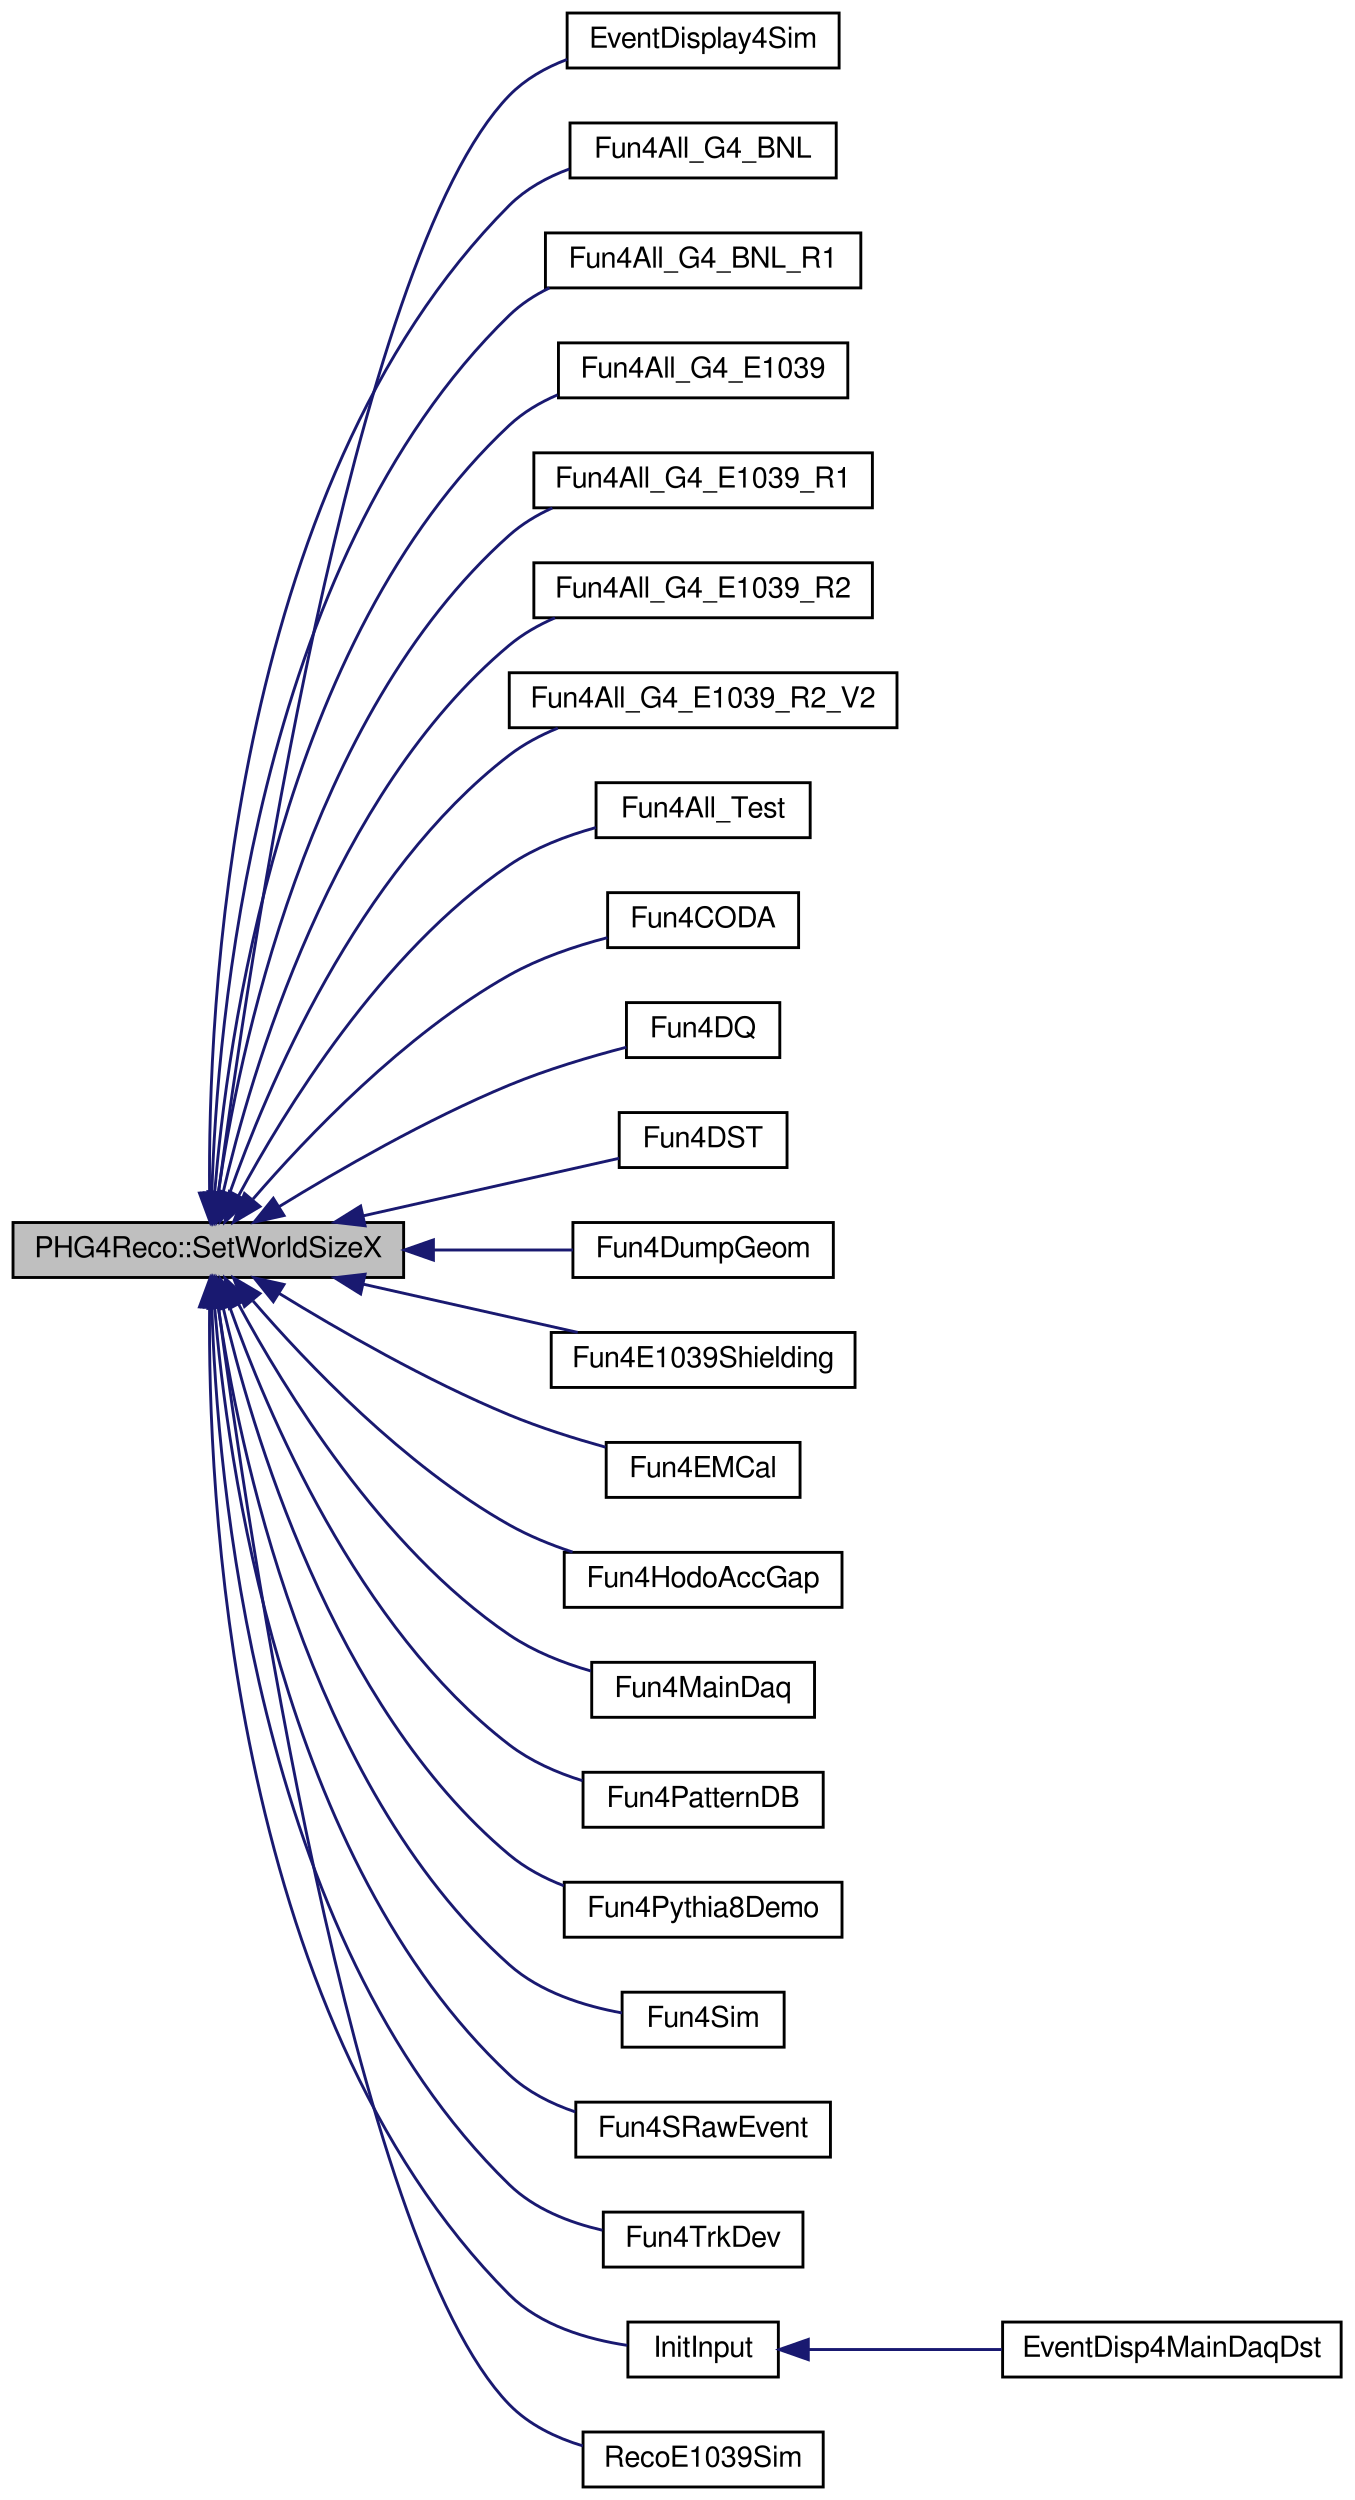
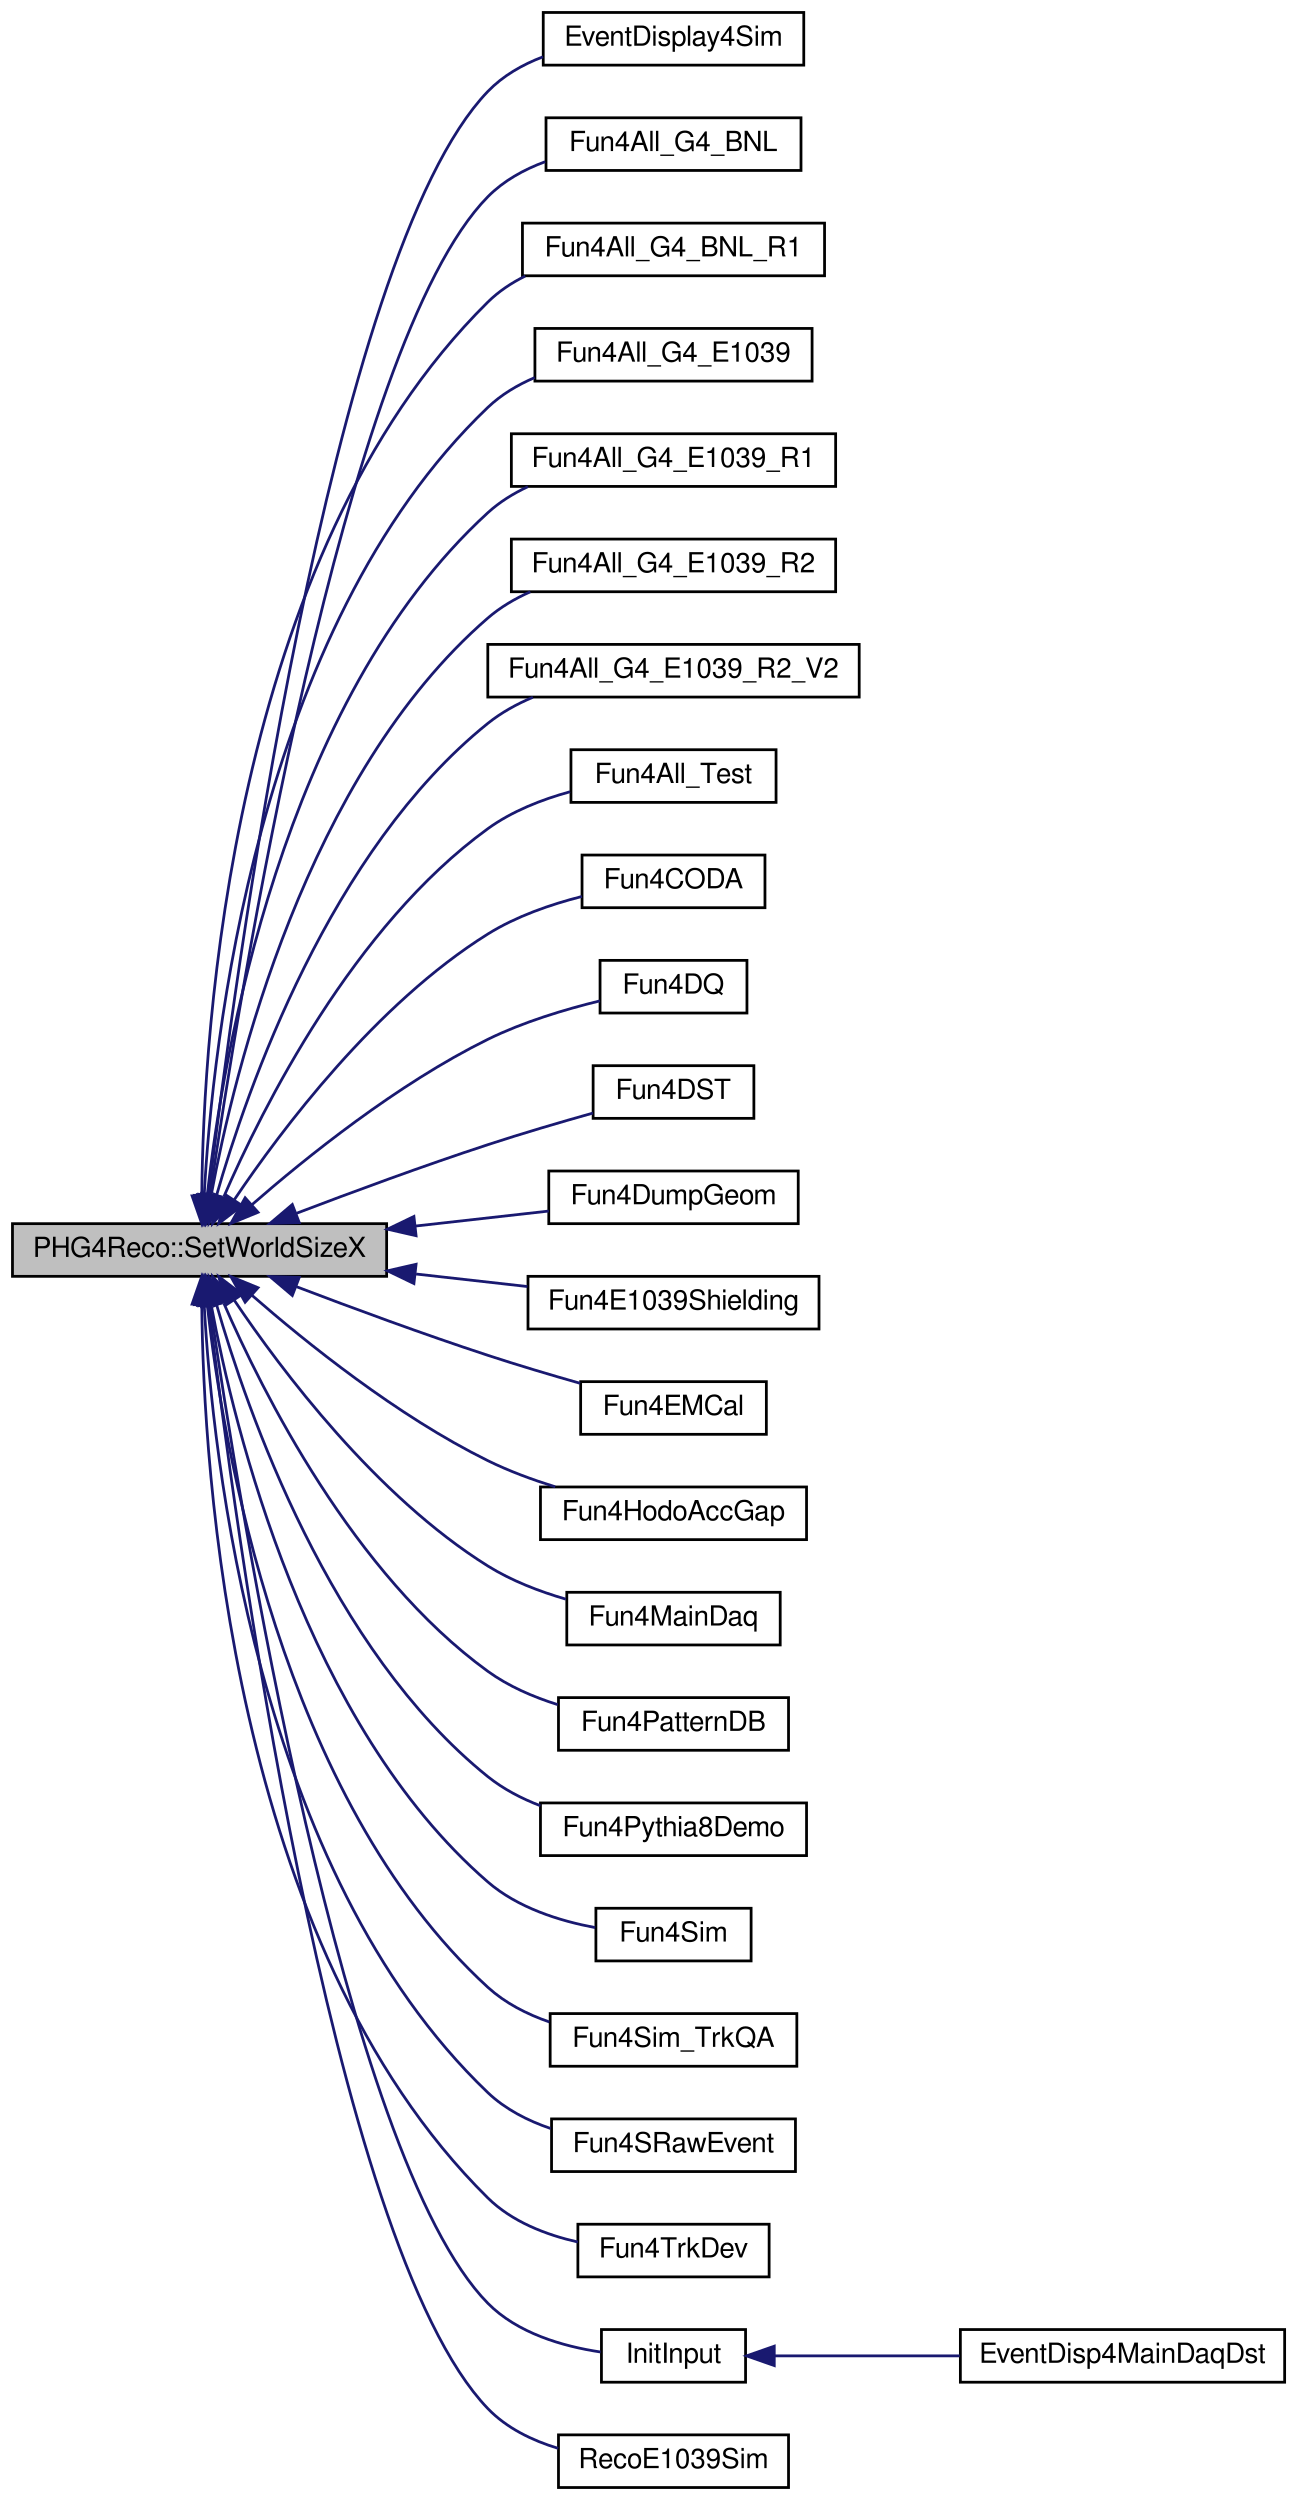
- <svg xmlns="http://www.w3.org/2000/svg" xmlns:xlink="http://www.w3.org/1999/xlink" width="468pt" height="864pt" viewBox="0.00 0.00 468.00 864.00">
-   <g id="graph0" class="graph" transform="scale(1 1) rotate(0) translate(4 860)">
+ <svg xmlns="http://www.w3.org/2000/svg" xmlns:xlink="http://www.w3.org/1999/xlink" width="468pt" height="902pt" viewBox="0.00 0.00 468.00 902.00">
+   <g id="graph0" class="graph" transform="scale(1 1) rotate(0) translate(4 898)">
    <g id="node1" class="node">
-       <polygon fill="#bfbfbf" stroke="black" points="0.5,-418.5 0.5,-437.5 135.5,-437.5 135.5,-418.5 0.5,-418.5" />
-       <text text-anchor="middle" x="68" y="-425.5" font-family="FreeSans" font-size="10.00">PHG4Reco::SetWorldSizeX</text>
+       <polygon fill="#bfbfbf" stroke="black" points="0.5,-437.5 0.5,-456.5 135.5,-456.5 135.5,-437.5 0.5,-437.5" />
+       <text text-anchor="middle" x="68" y="-444.5" font-family="FreeSans" font-size="10.00">PHG4Reco::SetWorldSizeX</text>
    </g>
    <g id="node2" class="node">
      <g id="a_node2">
        <a xlink:href="../../d1/dd6/EventDisplay4Sim_8C.html#af86696dcebf4f8619d2417d0865bbf66" target="_top" xlink:title="EventDisplay4Sim">
-           <polygon fill="none" stroke="black" points="192,-836.5 192,-855.5 286,-855.5 286,-836.5 192,-836.5" />
-           <text text-anchor="middle" x="239" y="-843.5" font-family="FreeSans" font-size="10.00">EventDisplay4Sim</text>
+           <polygon fill="none" stroke="black" points="192,-874.5 192,-893.5 286,-893.5 286,-874.5 192,-874.5" />
+           <text text-anchor="middle" x="239" y="-881.5" font-family="FreeSans" font-size="10.00">EventDisplay4Sim</text>
        </a>
      </g>
    </g>
    <g id="edge1" class="edge">
-       <path fill="none" stroke="midnightblue" d="M71.498,-447.749C81.06,-520.332 117.548,-771.02 172,-827 177.487,-832.641 184.532,-836.636 191.966,-839.46" />
-       <polygon fill="midnightblue" stroke="midnightblue" points="74.951,-447.154 70.196,-437.686 68.008,-448.052 74.951,-447.154" />
+       <path fill="none" stroke="midnightblue" d="M71.247,-466.724C80.142,-541.457 115.197,-805.955 172,-865 177.456,-870.671 184.486,-874.681 191.915,-877.509" />
+       <polygon fill="midnightblue" stroke="midnightblue" points="74.721,-466.295 70.085,-456.768 67.768,-467.107 74.721,-466.295" />
    </g>
    <g id="node3" class="node">
      <g id="a_node3">
        <a xlink:href="../../d9/de0/Fun4All__G4__BNL_8C.html#a62a558c2bb73d1be82a65b16f52ce2e0" target="_top" xlink:title="Fun4All_G4_BNL">
-           <polygon fill="none" stroke="black" points="193,-798.5 193,-817.5 285,-817.5 285,-798.5 193,-798.5" />
-           <text text-anchor="middle" x="239" y="-805.5" font-family="FreeSans" font-size="10.00">Fun4All_G4_BNL</text>
+           <polygon fill="none" stroke="black" points="193,-836.5 193,-855.5 285,-855.5 285,-836.5 193,-836.5" />
+           <text text-anchor="middle" x="239" y="-843.5" font-family="FreeSans" font-size="10.00">Fun4All_G4_BNL</text>
        </a>
      </g>
    </g>
    <g id="edge2" class="edge">
-       <path fill="none" stroke="midnightblue" d="M68.433,-447.789C67.828,-508.07 74.485,-691.254 172,-789 177.727,-794.74 185.068,-798.771 192.761,-801.597" />
-       <polygon fill="midnightblue" stroke="midnightblue" points="71.933,-447.784 68.618,-437.721 64.934,-447.655 71.933,-447.784" />
+       <path fill="none" stroke="midnightblue" d="M71.764,-466.704C82.001,-536.993 119.875,-774.055 172,-827 177.688,-832.778 185.012,-836.827 192.7,-839.658" />
+       <polygon fill="midnightblue" stroke="midnightblue" points="75.196,-465.979 70.314,-456.576 68.267,-466.971 75.196,-465.979" />
    </g>
    <g id="node4" class="node">
      <g id="a_node4">
        <a xlink:href="../../de/dad/Fun4All__G4__BNL__R1_8C.html#a361be596f3554cfa3d0fc26346c50c31" target="_top" xlink:title="Fun4All_G4_BNL_R1">
-           <polygon fill="none" stroke="black" points="184.5,-760.5 184.5,-779.5 293.5,-779.5 293.5,-760.5 184.5,-760.5" />
-           <text text-anchor="middle" x="239" y="-767.5" font-family="FreeSans" font-size="10.00">Fun4All_G4_BNL_R1</text>
+           <polygon fill="none" stroke="black" points="184.5,-798.5 184.5,-817.5 293.5,-817.5 293.5,-798.5 184.5,-798.5" />
+           <text text-anchor="middle" x="239" y="-805.5" font-family="FreeSans" font-size="10.00">Fun4All_G4_BNL_R1</text>
        </a>
      </g>
    </g>
    <g id="edge3" class="edge">
-       <path fill="none" stroke="midnightblue" d="M69.218,-447.893C70.944,-504.039 83.737,-665.208 172,-751 176.019,-754.906 180.786,-758.018 185.892,-760.497" />
-       <polygon fill="midnightblue" stroke="midnightblue" points="72.71,-447.493 68.994,-437.571 65.712,-447.645 72.71,-447.493" />
+       <path fill="none" stroke="midnightblue" d="M68.804,-466.879C69.35,-525.162 79.14,-697.269 172,-789 175.902,-792.855 180.533,-795.937 185.504,-798.401" />
+       <polygon fill="midnightblue" stroke="midnightblue" points="72.304,-466.515 68.799,-456.517 65.304,-466.519 72.304,-466.515" />
    </g>
    <g id="node5" class="node">
      <g id="a_node5">
        <a xlink:href="../../d1/d24/Fun4All__G4__E1039_8C.html#ad81863c21df83a735c57713bc9ec59b1" target="_top" xlink:title="Fun4All_G4_E1039">
-           <polygon fill="none" stroke="black" points="189,-722.5 189,-741.5 289,-741.5 289,-722.5 189,-722.5" />
-           <text text-anchor="middle" x="239" y="-729.5" font-family="FreeSans" font-size="10.00">Fun4All_G4_E1039</text>
+           <polygon fill="none" stroke="black" points="189,-760.5 189,-779.5 289,-779.5 289,-760.5 189,-760.5" />
+           <text text-anchor="middle" x="239" y="-767.5" font-family="FreeSans" font-size="10.00">Fun4All_G4_E1039</text>
        </a>
      </g>
    </g>
    <g id="edge4" class="edge">
-       <path fill="none" stroke="midnightblue" d="M70.172,-447.602C74.321,-499.003 92.709,-638.814 172,-713 176.789,-717.481 182.566,-720.913 188.687,-723.54" />
-       <polygon fill="midnightblue" stroke="midnightblue" points="73.656,-447.25 69.455,-437.523 66.673,-447.747 73.656,-447.25" />
+       <path fill="none" stroke="midnightblue" d="M69.673,-466.803C72.602,-520.652 88.261,-671.057 172,-751 176.83,-755.611 182.705,-759.114 188.936,-761.772" />
+       <polygon fill="midnightblue" stroke="midnightblue" points="73.159,-466.407 69.213,-456.575 66.166,-466.722 73.159,-466.407" />
    </g>
    <g id="node6" class="node">
      <g id="a_node6">
        <a xlink:href="../../de/d10/Fun4All__G4__E1039__R1_8C.html#aa484b834b55e3114dfd4cd82dcd11831" target="_top" xlink:title="Fun4All_G4_E1039_R1">
-           <polygon fill="none" stroke="black" points="180.5,-684.5 180.5,-703.5 297.5,-703.5 297.5,-684.5 180.5,-684.5" />
-           <text text-anchor="middle" x="239" y="-691.5" font-family="FreeSans" font-size="10.00">Fun4All_G4_E1039_R1</text>
+           <polygon fill="none" stroke="black" points="180.5,-722.5 180.5,-741.5 297.5,-741.5 297.5,-722.5 180.5,-722.5" />
+           <text text-anchor="middle" x="239" y="-729.5" font-family="FreeSans" font-size="10.00">Fun4All_G4_E1039_R1</text>
        </a>
      </g>
    </g>
    <g id="edge5" class="edge">
-       <path fill="none" stroke="midnightblue" d="M71.431,-447.777C78.239,-494.497 101.83,-612.454 172,-675 176.362,-678.888 181.471,-681.983 186.883,-684.447" />
-       <polygon fill="midnightblue" stroke="midnightblue" points="74.883,-447.185 70.073,-437.745 67.946,-448.124 74.883,-447.185" />
+       <path fill="none" stroke="midnightblue" d="M70.784,-466.929C76.281,-516.219 97.404,-644.774 172,-713 176.223,-716.863 181.183,-719.945 186.455,-722.403" />
+       <polygon fill="midnightblue" stroke="midnightblue" points="74.236,-466.271 69.744,-456.675 67.272,-466.978 74.236,-466.271" />
    </g>
    <g id="node7" class="node">
      <g id="a_node7">
        <a xlink:href="../../df/d98/Fun4All__G4__E1039__R2_8C.html#a0cc5938b98723b2d5216049aad7edb01" target="_top" xlink:title="Fun4All_G4_E1039_R2">
-           <polygon fill="none" stroke="black" points="180.5,-646.5 180.5,-665.5 297.5,-665.5 297.5,-646.5 180.5,-646.5" />
-           <text text-anchor="middle" x="239" y="-653.5" font-family="FreeSans" font-size="10.00">Fun4All_G4_E1039_R2</text>
+           <polygon fill="none" stroke="black" points="180.5,-684.5 180.5,-703.5 297.5,-703.5 297.5,-684.5 180.5,-684.5" />
+           <text text-anchor="middle" x="239" y="-691.5" font-family="FreeSans" font-size="10.00">Fun4All_G4_E1039_R2</text>
        </a>
      </g>
    </g>
    <g id="edge6" class="edge">
-       <path fill="none" stroke="midnightblue" d="M73.025,-447.498C82.587,-488.827 110.609,-585.647 172,-637 176.664,-640.902 182.09,-644.003 187.788,-646.468" />
-       <polygon fill="midnightblue" stroke="midnightblue" points="76.416,-446.621 70.85,-437.607 69.58,-448.125 76.416,-446.621" />
+       <path fill="none" stroke="midnightblue" d="M72.247,-467.047C80.494,-511.373 106.437,-618.259 172,-675 176.508,-678.901 181.773,-682.004 187.327,-684.47" />
+       <polygon fill="midnightblue" stroke="midnightblue" points="75.654,-466.214 70.481,-456.968 68.759,-467.422 75.654,-466.214" />
    </g>
    <g id="node8" class="node">
      <g id="a_node8">
        <a xlink:href="../../d1/d91/Fun4All__G4__E1039__R2__V2_8C.html#a89f8b08cddafb17f4ba14e509a0ca1db" target="_top" xlink:title="Fun4All_G4_E1039_R2_V2">
-           <polygon fill="none" stroke="black" points="172,-608.5 172,-627.5 306,-627.5 306,-608.5 172,-608.5" />
-           <text text-anchor="middle" x="239" y="-615.5" font-family="FreeSans" font-size="10.00">Fun4All_G4_E1039_R2_V2</text>
+           <polygon fill="none" stroke="black" points="172,-646.5 172,-665.5 306,-665.5 306,-646.5 172,-646.5" />
+           <text text-anchor="middle" x="239" y="-653.5" font-family="FreeSans" font-size="10.00">Fun4All_G4_E1039_R2_V2</text>
        </a>
      </g>
    </g>
    <g id="edge7" class="edge">
-       <path fill="none" stroke="midnightblue" d="M75.349,-447.558C87.924,-483.176 119.423,-558.658 172,-599 177.014,-602.847 182.78,-605.915 188.773,-608.363" />
-       <polygon fill="midnightblue" stroke="midnightblue" points="78.586,-446.207 72.051,-437.867 71.959,-448.462 78.586,-446.207" />
+       <path fill="none" stroke="midnightblue" d="M74.083,-466.548C85.133,-505.111 115.044,-591.208 172,-637 176.832,-640.885 182.424,-643.976 188.269,-646.434" />
+       <polygon fill="midnightblue" stroke="midnightblue" points="77.375,-465.319 71.354,-456.602 70.625,-467.171 77.375,-465.319" />
    </g>
    <g id="node9" class="node">
      <g id="a_node9">
        <a xlink:href="../../d5/db4/Fun4All__Test_8C.html#ae69a57ea66fbed58544200f95796a66f" target="_top" xlink:title="Fun4All_Test">
-           <polygon fill="none" stroke="black" points="202,-570.5 202,-589.5 276,-589.5 276,-570.5 202,-570.5" />
-           <text text-anchor="middle" x="239" y="-577.5" font-family="FreeSans" font-size="10.00">Fun4All_Test</text>
+           <polygon fill="none" stroke="black" points="202,-608.5 202,-627.5 276,-627.5 276,-608.5 202,-608.5" />
+           <text text-anchor="middle" x="239" y="-615.5" font-family="FreeSans" font-size="10.00">Fun4All_Test</text>
        </a>
      </g>
    </g>
    <g id="edge8" class="edge">
-       <path fill="none" stroke="midnightblue" d="M78.464,-446.778C94.004,-475.697 127.68,-530.934 172,-561 180.881,-567.024 191.674,-571.161 201.939,-573.993" />
-       <polygon fill="midnightblue" stroke="midnightblue" points="81.469,-444.972 73.736,-437.731 75.266,-448.214 81.469,-444.972" />
+       <path fill="none" stroke="midnightblue" d="M76.725,-466.143C90.763,-498.484 123.556,-563.844 172,-599 180.685,-605.303 191.421,-609.522 201.692,-612.344" />
+       <polygon fill="midnightblue" stroke="midnightblue" points="79.788,-464.396 72.688,-456.532 73.334,-467.107 79.788,-464.396" />
    </g>
    <g id="node10" class="node">
      <g id="a_node10">
        <a xlink:href="../../db/dbe/Fun4CODA_8C.html#a1bbee777074605aa2a59ddf9b2b52742" target="_top" xlink:title="Fun4CODA">
-           <polygon fill="none" stroke="black" points="206,-532.5 206,-551.5 272,-551.5 272,-532.5 206,-532.5" />
-           <text text-anchor="middle" x="239" y="-539.5" font-family="FreeSans" font-size="10.00">Fun4CODA</text>
+           <polygon fill="none" stroke="black" points="206,-570.5 206,-589.5 272,-589.5 272,-570.5 206,-570.5" />
+           <text text-anchor="middle" x="239" y="-577.5" font-family="FreeSans" font-size="10.00">Fun4CODA</text>
        </a>
      </g>
    </g>
    <g id="edge9" class="edge">
-       <path fill="none" stroke="midnightblue" d="M83.411,-445.572C101.818,-466.902 135.667,-502.55 172,-523 182.391,-528.849 194.735,-533.027 205.92,-535.948" />
-       <polygon fill="midnightblue" stroke="midnightblue" points="85.843,-443.028 76.716,-437.648 80.496,-447.545 85.843,-443.028" />
+       <path fill="none" stroke="midnightblue" d="M80.577,-465.199C97.574,-490.445 131.675,-535.821 172,-561 182.215,-567.378 194.643,-571.681 205.948,-574.554" />
+       <polygon fill="midnightblue" stroke="midnightblue" points="83.339,-463.029 74.923,-456.593 77.489,-466.872 83.339,-463.029" />
    </g>
    <g id="node11" class="node">
      <g id="a_node11">
        <a xlink:href="../../d4/d6b/Fun4DQ_8C.html#ade50123660c824c610022429d0847486" target="_top" xlink:title="Fun4DQ">
-           <polygon fill="none" stroke="black" points="212.5,-494.5 212.5,-513.5 265.5,-513.5 265.5,-494.5 212.5,-494.5" />
-           <text text-anchor="middle" x="239" y="-501.5" font-family="FreeSans" font-size="10.00">Fun4DQ</text>
+           <polygon fill="none" stroke="black" points="212.5,-532.5 212.5,-551.5 265.5,-551.5 265.5,-532.5 212.5,-532.5" />
+           <text text-anchor="middle" x="239" y="-539.5" font-family="FreeSans" font-size="10.00">Fun4DQ</text>
        </a>
      </g>
    </g>
    <g id="edge10" class="edge">
-       <path fill="none" stroke="midnightblue" d="M92.425,-442.966C112.823,-455.503 143.511,-473.194 172,-485 184.998,-490.387 200.036,-494.844 212.472,-498.085" />
-       <polygon fill="midnightblue" stroke="midnightblue" points="94.16,-439.923 83.822,-437.608 90.46,-445.865 94.16,-439.923" />
+       <path fill="none" stroke="midnightblue" d="M86.815,-463.265C106.384,-480.349 139.385,-506.922 172,-523 184.727,-529.274 199.883,-533.82 212.46,-536.89" />
+       <polygon fill="midnightblue" stroke="midnightblue" points="89.092,-460.606 79.291,-456.583 84.444,-465.84 89.092,-460.606" />
    </g>
    <g id="node12" class="node">
      <g id="a_node12">
        <a xlink:href="../../de/daf/Fun4DST_8C.html#a6a43c5ad028285b022976fa872e60cbc" target="_top" xlink:title="Fun4DST">
-           <polygon fill="none" stroke="black" points="210,-456.5 210,-475.5 268,-475.5 268,-456.5 210,-456.5" />
-           <text text-anchor="middle" x="239" y="-463.5" font-family="FreeSans" font-size="10.00">Fun4DST</text>
+           <polygon fill="none" stroke="black" points="210,-494.5 210,-513.5 268,-513.5 268,-494.5 210,-494.5" />
+           <text text-anchor="middle" x="239" y="-501.5" font-family="FreeSans" font-size="10.00">Fun4DST</text>
        </a>
      </g>
    </g>
    <g id="edge11" class="edge">
-       <path fill="none" stroke="midnightblue" d="M121.695,-439.849C150.883,-446.412 186,-454.308 209.957,-459.694" />
-       <polygon fill="midnightblue" stroke="midnightblue" points="122.17,-436.368 111.646,-437.589 120.634,-443.198 122.17,-436.368" />
+       <path fill="none" stroke="midnightblue" d="M102.964,-460.242C122.939,-467.851 148.76,-477.379 172,-485 184.35,-489.05 198.148,-493.095 209.922,-496.406" />
+       <polygon fill="midnightblue" stroke="midnightblue" points="103.971,-456.879 93.38,-456.568 101.465,-463.415 103.971,-456.879" />
    </g>
    <g id="node13" class="node">
      <g id="a_node13">
        <a xlink:href="../../db/d7c/Fun4DumpGeom_8C.html#a18cc63f0a92bfc9f708a373bfc0534f6" target="_top" xlink:title="Fun4DumpGeom">
-           <polygon fill="none" stroke="black" points="194,-418.5 194,-437.5 284,-437.5 284,-418.5 194,-418.5" />
-           <text text-anchor="middle" x="239" y="-425.5" font-family="FreeSans" font-size="10.00">Fun4DumpGeom</text>
+           <polygon fill="none" stroke="black" points="194,-456.5 194,-475.5 284,-475.5 284,-456.5 194,-456.5" />
+           <text text-anchor="middle" x="239" y="-463.5" font-family="FreeSans" font-size="10.00">Fun4DumpGeom</text>
        </a>
      </g>
    </g>
    <g id="edge12" class="edge">
-       <path fill="none" stroke="midnightblue" d="M145.974,-428C162.44,-428 179.29,-428 193.997,-428" />
-       <polygon fill="midnightblue" stroke="midnightblue" points="145.793,-424.5 135.793,-428 145.793,-431.5 145.793,-424.5" />
+       <path fill="none" stroke="midnightblue" d="M145.974,-455.654C162.44,-457.505 179.29,-459.399 193.997,-461.053" />
+       <polygon fill="midnightblue" stroke="midnightblue" points="146.122,-452.149 135.793,-454.509 145.34,-459.105 146.122,-452.149" />
    </g>
    <g id="node14" class="node">
      <g id="a_node14">
        <a xlink:href="../../d2/d24/Fun4E1039Shielding_8C.html#a42592782dd55d6e219305ff678a00dc2" target="_top" xlink:title="Fun4E1039Shielding">
-           <polygon fill="none" stroke="black" points="186.5,-380.5 186.5,-399.5 291.5,-399.5 291.5,-380.5 186.5,-380.5" />
-           <text text-anchor="middle" x="239" y="-387.5" font-family="FreeSans" font-size="10.00">Fun4E1039Shielding</text>
+           <polygon fill="none" stroke="black" points="186.5,-418.5 186.5,-437.5 291.5,-437.5 291.5,-418.5 186.5,-418.5" />
+           <text text-anchor="middle" x="239" y="-425.5" font-family="FreeSans" font-size="10.00">Fun4E1039Shielding</text>
        </a>
      </g>
    </g>
    <g id="edge13" class="edge">
-       <path fill="none" stroke="midnightblue" d="M121.587,-416.176C145.413,-410.818 173.207,-404.569 195.661,-399.52" />
-       <polygon fill="midnightblue" stroke="midnightblue" points="120.634,-412.802 111.646,-418.411 122.17,-419.632 120.634,-412.802" />
+       <path fill="none" stroke="midnightblue" d="M146.123,-438.329C159.728,-436.8 173.589,-435.241 186.283,-433.814" />
+       <polygon fill="midnightblue" stroke="midnightblue" points="145.34,-434.895 135.793,-439.491 146.122,-441.851 145.34,-434.895" />
    </g>
    <g id="node15" class="node">
      <g id="a_node15">
        <a xlink:href="../../db/d2f/Fun4EMCal_8C.html#a7559861c26cbabfa3e4349440d5af51b" target="_top" xlink:title="Fun4EMCal">
-           <polygon fill="none" stroke="black" points="205.5,-342.5 205.5,-361.5 272.5,-361.5 272.5,-342.5 205.5,-342.5" />
-           <text text-anchor="middle" x="239" y="-349.5" font-family="FreeSans" font-size="10.00">Fun4EMCal</text>
+           <polygon fill="none" stroke="black" points="205.5,-380.5 205.5,-399.5 272.5,-399.5 272.5,-380.5 205.5,-380.5" />
+           <text text-anchor="middle" x="239" y="-387.5" font-family="FreeSans" font-size="10.00">Fun4EMCal</text>
        </a>
      </g>
    </g>
    <g id="edge14" class="edge">
-       <path fill="none" stroke="midnightblue" d="M92.425,-413.034C112.823,-400.497 143.511,-382.806 172,-371 182.575,-366.618 194.5,-362.85 205.275,-359.853" />
-       <polygon fill="midnightblue" stroke="midnightblue" points="90.46,-410.135 83.822,-418.392 94.16,-416.077 90.46,-410.135" />
+       <path fill="none" stroke="midnightblue" d="M102.964,-433.758C122.939,-426.149 148.76,-416.621 172,-409 182.764,-405.47 194.627,-401.944 205.293,-398.904" />
+       <polygon fill="midnightblue" stroke="midnightblue" points="101.465,-430.585 93.38,-437.432 103.971,-437.121 101.465,-430.585" />
    </g>
    <g id="node16" class="node">
      <g id="a_node16">
        <a xlink:href="../../d6/d6a/Fun4HodoAccGap_8C.html#a7aaa0687f144d5e7b417d7e9ac5f36da" target="_top" xlink:title="Fun4HodoAccGap">
-           <polygon fill="none" stroke="black" points="191,-304.5 191,-323.5 287,-323.5 287,-304.5 191,-304.5" />
-           <text text-anchor="middle" x="239" y="-311.5" font-family="FreeSans" font-size="10.00">Fun4HodoAccGap</text>
+           <polygon fill="none" stroke="black" points="191,-342.5 191,-361.5 287,-361.5 287,-342.5 191,-342.5" />
+           <text text-anchor="middle" x="239" y="-349.5" font-family="FreeSans" font-size="10.00">Fun4HodoAccGap</text>
        </a>
      </g>
    </g>
    <g id="edge15" class="edge">
-       <path fill="none" stroke="midnightblue" d="M83.411,-410.428C101.818,-389.098 135.667,-353.45 172,-333 178.754,-329.198 186.333,-326.103 193.883,-323.599" />
-       <polygon fill="midnightblue" stroke="midnightblue" points="80.496,-408.455 76.716,-418.352 85.843,-412.972 80.496,-408.455" />
+       <path fill="none" stroke="midnightblue" d="M86.815,-430.735C106.384,-413.651 139.385,-387.078 172,-371 179.593,-367.257 188.051,-364.128 196.311,-361.562" />
+       <polygon fill="midnightblue" stroke="midnightblue" points="84.444,-428.16 79.291,-437.417 89.092,-433.394 84.444,-428.16" />
    </g>
    <g id="node17" class="node">
      <g id="a_node17">
        <a xlink:href="../../de/d00/e1039-analysis_2OnlMonDev_2Fun4MainDaq_8C.html#ac28bfcc626ab9a3b0aea03bad954a5e5" target="_top" xlink:title="Fun4MainDaq">
-           <polygon fill="none" stroke="black" points="200.5,-266.5 200.5,-285.5 277.5,-285.5 277.5,-266.5 200.5,-266.5" />
-           <text text-anchor="middle" x="239" y="-273.5" font-family="FreeSans" font-size="10.00">Fun4MainDaq</text>
+           <polygon fill="none" stroke="black" points="200.5,-304.5 200.5,-323.5 277.5,-323.5 277.5,-304.5 200.5,-304.5" />
+           <text text-anchor="middle" x="239" y="-311.5" font-family="FreeSans" font-size="10.00">Fun4MainDaq</text>
        </a>
      </g>
    </g>
    <g id="edge16" class="edge">
-       <path fill="none" stroke="midnightblue" d="M78.464,-409.222C94.004,-380.303 127.68,-325.066 172,-295 180.387,-289.31 190.481,-285.304 200.223,-282.491" />
-       <polygon fill="midnightblue" stroke="midnightblue" points="75.266,-407.786 73.736,-418.269 81.469,-411.028 75.266,-407.786" />
+       <path fill="none" stroke="midnightblue" d="M80.577,-428.801C97.574,-403.555 131.675,-358.179 172,-333 180.496,-327.695 190.522,-323.826 200.16,-321.021" />
+       <polygon fill="midnightblue" stroke="midnightblue" points="77.489,-427.128 74.923,-437.407 83.339,-430.971 77.489,-427.128" />
    </g>
    <g id="node18" class="node">
      <g id="a_node18">
        <a xlink:href="../../d7/d66/Fun4PatternDB_8C.html#a9e68afec0dfdd12961d550386529d5eb" target="_top" xlink:title="Fun4PatternDB">
-           <polygon fill="none" stroke="black" points="197.5,-228.5 197.5,-247.5 280.5,-247.5 280.5,-228.5 197.5,-228.5" />
-           <text text-anchor="middle" x="239" y="-235.5" font-family="FreeSans" font-size="10.00">Fun4PatternDB</text>
+           <polygon fill="none" stroke="black" points="197.5,-266.5 197.5,-285.5 280.5,-285.5 280.5,-266.5 197.5,-266.5" />
+           <text text-anchor="middle" x="239" y="-273.5" font-family="FreeSans" font-size="10.00">Fun4PatternDB</text>
        </a>
      </g>
    </g>
    <g id="edge17" class="edge">
-       <path fill="none" stroke="midnightblue" d="M75.349,-408.442C87.924,-372.824 119.423,-297.342 172,-257 179.379,-251.338 188.388,-247.363 197.349,-244.572" />
-       <polygon fill="midnightblue" stroke="midnightblue" points="71.959,-407.538 72.051,-418.133 78.586,-409.793 71.959,-407.538" />
+       <path fill="none" stroke="midnightblue" d="M76.725,-427.857C90.763,-395.516 123.556,-330.156 172,-295 179.431,-289.607 188.362,-285.74 197.22,-282.968" />
+       <polygon fill="midnightblue" stroke="midnightblue" points="73.334,-426.893 72.688,-437.468 79.788,-429.604 73.334,-426.893" />
    </g>
    <g id="node19" class="node">
      <g id="a_node19">
        <a xlink:href="../../de/d66/Fun4Pythia8Demo_8C.html#a6a06be36766511c5ad76013c9cbfe5b5" target="_top" xlink:title="Fun4Pythia8Demo">
-           <polygon fill="none" stroke="black" points="191,-190.5 191,-209.5 287,-209.5 287,-190.5 191,-190.5" />
-           <text text-anchor="middle" x="239" y="-197.5" font-family="FreeSans" font-size="10.00">Fun4Pythia8Demo</text>
+           <polygon fill="none" stroke="black" points="191,-228.5 191,-247.5 287,-247.5 287,-228.5 191,-228.5" />
+           <text text-anchor="middle" x="239" y="-235.5" font-family="FreeSans" font-size="10.00">Fun4Pythia8Demo</text>
        </a>
      </g>
    </g>
    <g id="edge18" class="edge">
-       <path fill="none" stroke="midnightblue" d="M73.025,-408.502C82.587,-367.173 110.609,-270.353 172,-219 177.487,-214.41 184.028,-210.927 190.827,-208.286" />
-       <polygon fill="midnightblue" stroke="midnightblue" points="69.58,-407.875 70.85,-418.393 76.416,-409.379 69.58,-407.875" />
+       <path fill="none" stroke="midnightblue" d="M74.083,-427.452C85.133,-388.889 115.044,-302.792 172,-257 177.576,-252.517 184.163,-249.092 190.982,-246.475" />
+       <polygon fill="midnightblue" stroke="midnightblue" points="70.625,-426.829 71.354,-437.398 77.375,-428.681 70.625,-426.829" />
    </g>
    <g id="node20" class="node">
      <g id="a_node20">
        <a xlink:href="../../d7/dbf/Pythia8Demo_2Fun4Sim_8C.html#a13db461d7442e3977a7c3773cd8119df" target="_top" xlink:title="Fun4Sim">
-           <polygon fill="none" stroke="black" points="211,-152.5 211,-171.5 267,-171.5 267,-152.5 211,-152.5" />
-           <text text-anchor="middle" x="239" y="-159.5" font-family="FreeSans" font-size="10.00">Fun4Sim</text>
+           <polygon fill="none" stroke="black" points="211,-190.5 211,-209.5 267,-209.5 267,-190.5 211,-190.5" />
+           <text text-anchor="middle" x="239" y="-197.5" font-family="FreeSans" font-size="10.00">Fun4Sim</text>
        </a>
      </g>
    </g>
    <g id="edge19" class="edge">
-       <path fill="none" stroke="midnightblue" d="M71.431,-408.223C78.239,-361.503 101.83,-243.546 172,-181 182.681,-171.479 197.851,-166.71 210.954,-164.329" />
-       <polygon fill="midnightblue" stroke="midnightblue" points="67.946,-407.876 70.073,-418.255 74.883,-408.815 67.946,-407.876" />
+       <path fill="none" stroke="midnightblue" d="M72.247,-426.953C80.494,-382.627 106.437,-275.741 172,-219 182.729,-209.715 197.745,-204.956 210.743,-202.522" />
+       <polygon fill="midnightblue" stroke="midnightblue" points="68.759,-426.578 70.481,-437.032 75.654,-427.786 68.759,-426.578" />
    </g>
    <g id="node21" class="node">
      <g id="a_node21">
+         <a xlink:href="../../d3/da6/Fun4Sim__TrkQA_8C.html#a20f55f3330ca74980c4c35261d0761f8" target="_top" xlink:title="Fun4Sim_TrkQA">
+           <polygon fill="none" stroke="black" points="194.5,-152.5 194.5,-171.5 283.5,-171.5 283.5,-152.5 194.5,-152.5" />
+           <text text-anchor="middle" x="239" y="-159.5" font-family="FreeSans" font-size="10.00">Fun4Sim_TrkQA</text>
+         </a>
+       </g>
+     </g>
+     <g id="edge20" class="edge">
+       <path fill="none" stroke="midnightblue" d="M70.784,-427.071C76.281,-377.781 97.404,-249.226 172,-181 178.247,-175.286 186.106,-171.281 194.201,-168.475" />
+       <polygon fill="midnightblue" stroke="midnightblue" points="67.272,-427.022 69.744,-437.325 74.236,-427.729 67.272,-427.022" />
+     </g>
+     <g id="node22" class="node">
+       <g id="a_node22">
        <a xlink:href="../../d8/de7/Fun4SRawEvent_8C.html#aaa9bb2e956ce860a8cb6e7845bcc4ed5" target="_top" xlink:title="Fun4SRawEvent">
          <polygon fill="none" stroke="black" points="195,-114.5 195,-133.5 283,-133.5 283,-114.5 195,-114.5" />
          <text text-anchor="middle" x="239" y="-121.5" font-family="FreeSans" font-size="10.00">Fun4SRawEvent</text>
        </a>
      </g>
    </g>
-     <g id="edge20" class="edge">
-       <path fill="none" stroke="midnightblue" d="M70.172,-408.398C74.321,-356.997 92.709,-217.186 172,-143 178.356,-137.053 186.454,-132.953 194.783,-130.13" />
-       <polygon fill="midnightblue" stroke="midnightblue" points="66.673,-408.253 69.455,-418.477 73.656,-408.75 66.673,-408.253" />
-     </g>
-     <g id="node22" class="node">
-       <g id="a_node22">
+     <g id="edge21" class="edge">
+       <path fill="none" stroke="midnightblue" d="M69.673,-427.197C72.602,-373.348 88.261,-222.943 172,-143 178.296,-136.99 186.368,-132.862 194.691,-130.032" />
+       <polygon fill="midnightblue" stroke="midnightblue" points="66.166,-427.278 69.213,-437.425 73.159,-427.593 66.166,-427.278" />
+     </g>
+     <g id="node23" class="node">
+       <g id="a_node23">
        <a xlink:href="../../d2/d3a/Fun4TrkDev_8C.html#abd98cf50196a6ad7cb2289d1f0442b73" target="_top" xlink:title="Fun4TrkDev">
          <polygon fill="none" stroke="black" points="204.5,-76.5 204.5,-95.5 273.5,-95.5 273.5,-76.5 204.5,-76.5" />
          <text text-anchor="middle" x="239" y="-83.5" font-family="FreeSans" font-size="10.00">Fun4TrkDev</text>
        </a>
      </g>
    </g>
-     <g id="edge21" class="edge">
-       <path fill="none" stroke="midnightblue" d="M69.218,-408.107C70.944,-351.961 83.737,-190.792 172,-105 180.636,-96.606 192.73,-91.878 204.211,-89.23" />
-       <polygon fill="midnightblue" stroke="midnightblue" points="65.712,-408.355 68.994,-418.429 72.71,-408.507 65.712,-408.355" />
-     </g>
-     <g id="node23" class="node">
-       <g id="a_node23">
+     <g id="edge22" class="edge">
+       <path fill="none" stroke="midnightblue" d="M68.804,-427.121C69.35,-368.838 79.14,-196.731 172,-105 180.652,-96.453 192.888,-91.7 204.477,-89.076" />
+       <polygon fill="midnightblue" stroke="midnightblue" points="65.304,-427.481 68.799,-437.483 72.304,-427.485 65.304,-427.481" />
+     </g>
+     <g id="node24" class="node">
+       <g id="a_node24">
        <a xlink:href="../../d6/d9e/EventDisp4MainDaqDst_8C.html#a9d62acc9c2150e00b509d9d553d7d6c1" target="_top" xlink:title="InitInput">
          <polygon fill="none" stroke="black" points="213,-38.5 213,-57.5 265,-57.5 265,-38.5 213,-38.5" />
          <text text-anchor="middle" x="239" y="-45.5" font-family="FreeSans" font-size="10.00">InitInput</text>
        </a>
      </g>
    </g>
-     <g id="edge22" class="edge">
-       <path fill="none" stroke="midnightblue" d="M68.433,-408.211C67.828,-347.93 74.485,-164.746 172,-67 182.695,-56.28 199.022,-51.52 212.76,-49.445" />
-       <polygon fill="midnightblue" stroke="midnightblue" points="64.934,-408.345 68.618,-418.279 71.933,-408.216 64.934,-408.345" />
-     </g>
-     <g id="node25" class="node">
-       <g id="a_node25">
+     <g id="edge23" class="edge">
+       <path fill="none" stroke="midnightblue" d="M71.764,-427.296C82.001,-357.007 119.875,-119.945 172,-67 182.624,-56.209 198.95,-51.449 212.706,-49.391" />
+       <polygon fill="midnightblue" stroke="midnightblue" points="68.267,-427.029 70.314,-437.424 75.196,-428.021 68.267,-427.029" />
+     </g>
+     <g id="node26" class="node">
+       <g id="a_node26">
        <a xlink:href="../../d0/d9c/RecoE1039Sim_8C.html#a7505ed22de28394b320e370de5caa6c3" target="_top" xlink:title="RecoE1039Sim">
          <polygon fill="none" stroke="black" points="197.5,-0.5 197.5,-19.5 280.5,-19.5 280.5,-0.5 197.5,-0.5" />
          <text text-anchor="middle" x="239" y="-7.5" font-family="FreeSans" font-size="10.00">RecoE1039Sim</text>
        </a>
      </g>
    </g>
-     <g id="edge24" class="edge">
-       <path fill="none" stroke="midnightblue" d="M71.498,-408.251C81.06,-335.668 117.548,-84.98 172,-29 178.817,-21.991 188.039,-17.523 197.425,-14.687" />
-       <polygon fill="midnightblue" stroke="midnightblue" points="68.008,-407.948 70.196,-418.314 74.951,-408.846 68.008,-407.948" />
-     </g>
-     <g id="node24" class="node">
-       <g id="a_node24">
+     <g id="edge25" class="edge">
+       <path fill="none" stroke="midnightblue" d="M71.247,-427.276C80.142,-352.543 115.197,-88.045 172,-29 178.779,-21.954 187.986,-17.472 197.371,-14.635" />
+       <polygon fill="midnightblue" stroke="midnightblue" points="67.768,-426.893 70.085,-437.232 74.721,-427.705 67.768,-426.893" />
+     </g>
+     <g id="node25" class="node">
+       <g id="a_node25">
        <a xlink:href="../../d6/d9e/EventDisp4MainDaqDst_8C.html#a52e0269749883c6976db81717ead7d9b" target="_top" xlink:title="EventDisp4MainDaqDst">
          <polygon fill="none" stroke="black" points="342.5,-38.5 342.5,-57.5 459.5,-57.5 459.5,-38.5 342.5,-38.5" />
          <text text-anchor="middle" x="401" y="-45.5" font-family="FreeSans" font-size="10.00">EventDisp4MainDaqDst</text>
        </a>
      </g>
    </g>
-     <g id="edge23" class="edge">
+     <g id="edge24" class="edge">
      <path fill="none" stroke="midnightblue" d="M275.377,-48C294.999,-48 319.888,-48 342.256,-48" />
      <polygon fill="midnightblue" stroke="midnightblue" points="275.353,-44.5 265.352,-48 275.352,-51.5 275.353,-44.5" />
    </g>
  </g>
</svg>
